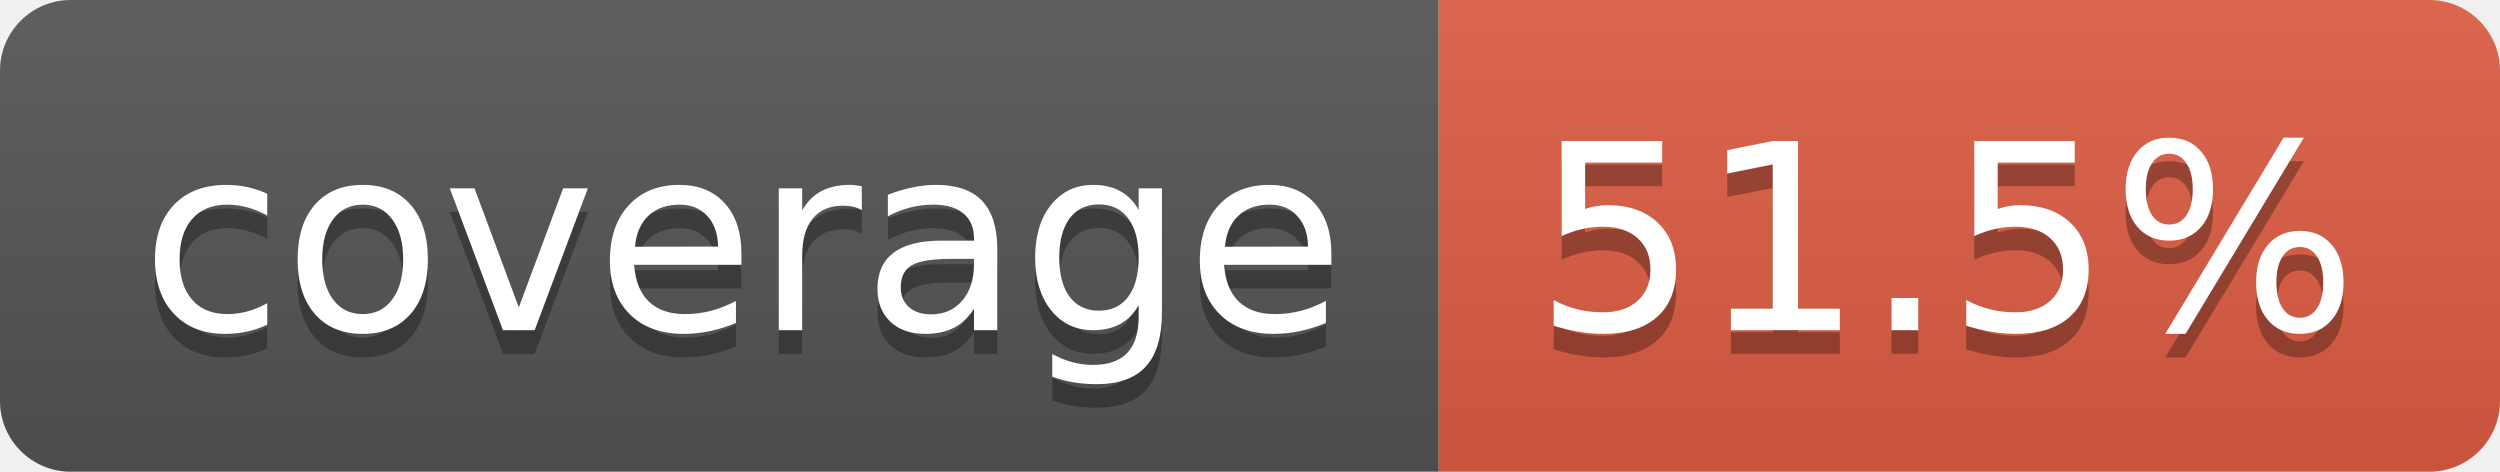
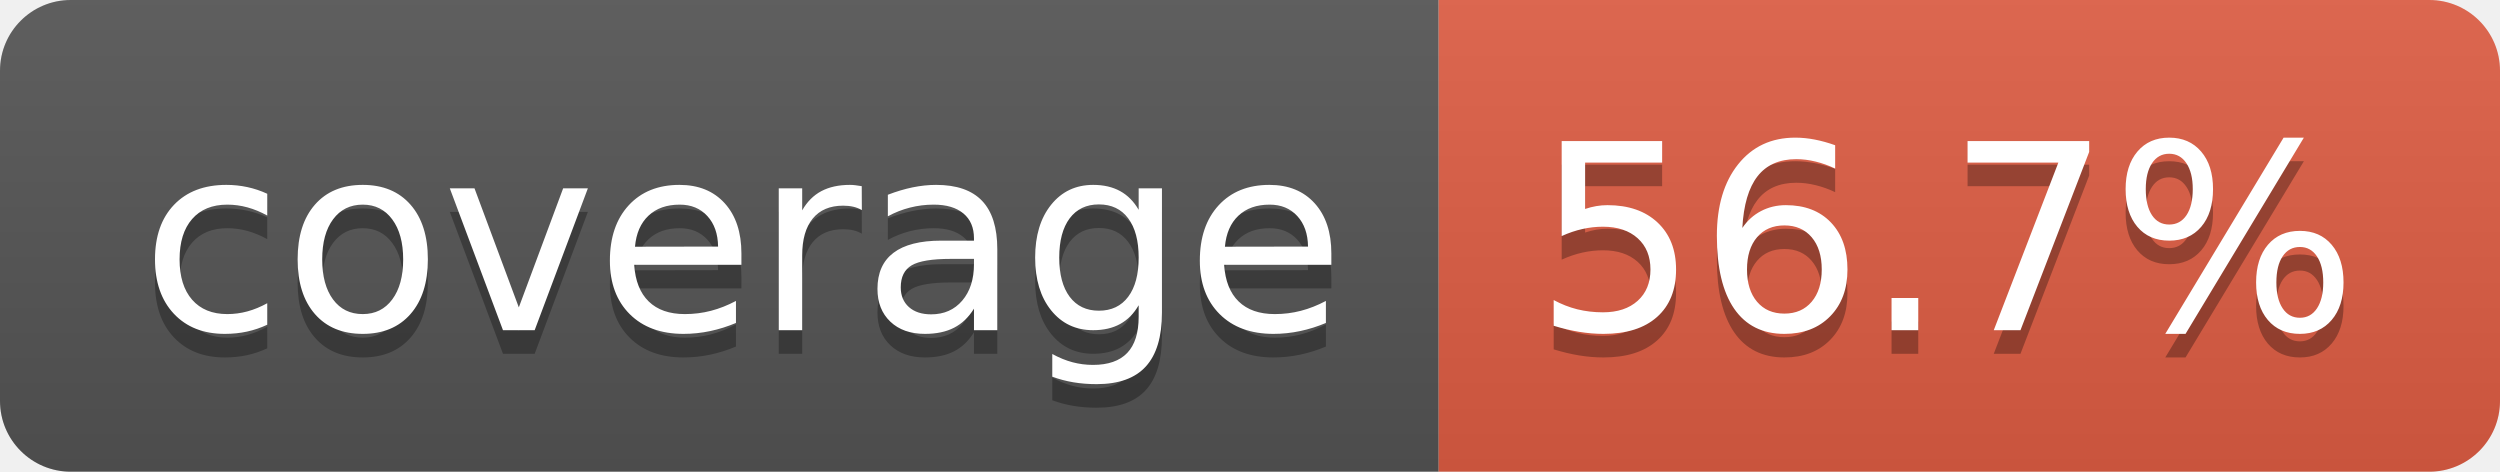
- <svg xmlns="http://www.w3.org/2000/svg" width="106" height="20" role="img" aria-label="coverage: 51.5%">
+ <svg xmlns="http://www.w3.org/2000/svg" width="106" height="20" role="img" aria-label="coverage: 56.7%">
  <linearGradient id="s" x2="0" y2="100%">
    <stop offset="0" stop-color="#bbb" stop-opacity=".1" />
    <stop offset="1" stop-opacity=".1" />
  </linearGradient>
  <clipPath id="r">
    <rect width="106" height="20" rx="3" fill="#fff" />
  </clipPath>
  <g clip-path="url(#r)">
    <rect width="61" height="20" fill="#555" />
    <rect x="61" width="45" height="20" fill="#e05d44" />
    <rect width="106" height="20" fill="url(#s)" />
  </g>
  <g fill="#fff" text-anchor="middle" font-family="Verdana,Geneva,DejaVu Sans,sans-serif" text-rendering="geometricPrecision" font-size="110">
    <text aria-hidden="true" x="315" y="150" fill="#010101" fill-opacity=".3" transform="scale(.1)" textLength="510">coverage</text>
    <text x="315" y="140" transform="scale(.1)" fill="#fff" textLength="510">coverage</text>
-     <text aria-hidden="true" x="825" y="150" fill="#010101" fill-opacity=".3" transform="scale(.1)" textLength="350">51.5%</text>
-     <text x="825" y="140" transform="scale(.1)" fill="#fff" textLength="350">51.5%</text>
+     <text aria-hidden="true" x="825" y="150" fill="#010101" fill-opacity=".3" transform="scale(.1)" textLength="350">56.7%</text>
+     <text x="825" y="140" transform="scale(.1)" fill="#fff" textLength="350">56.7%</text>
  </g>
</svg>
